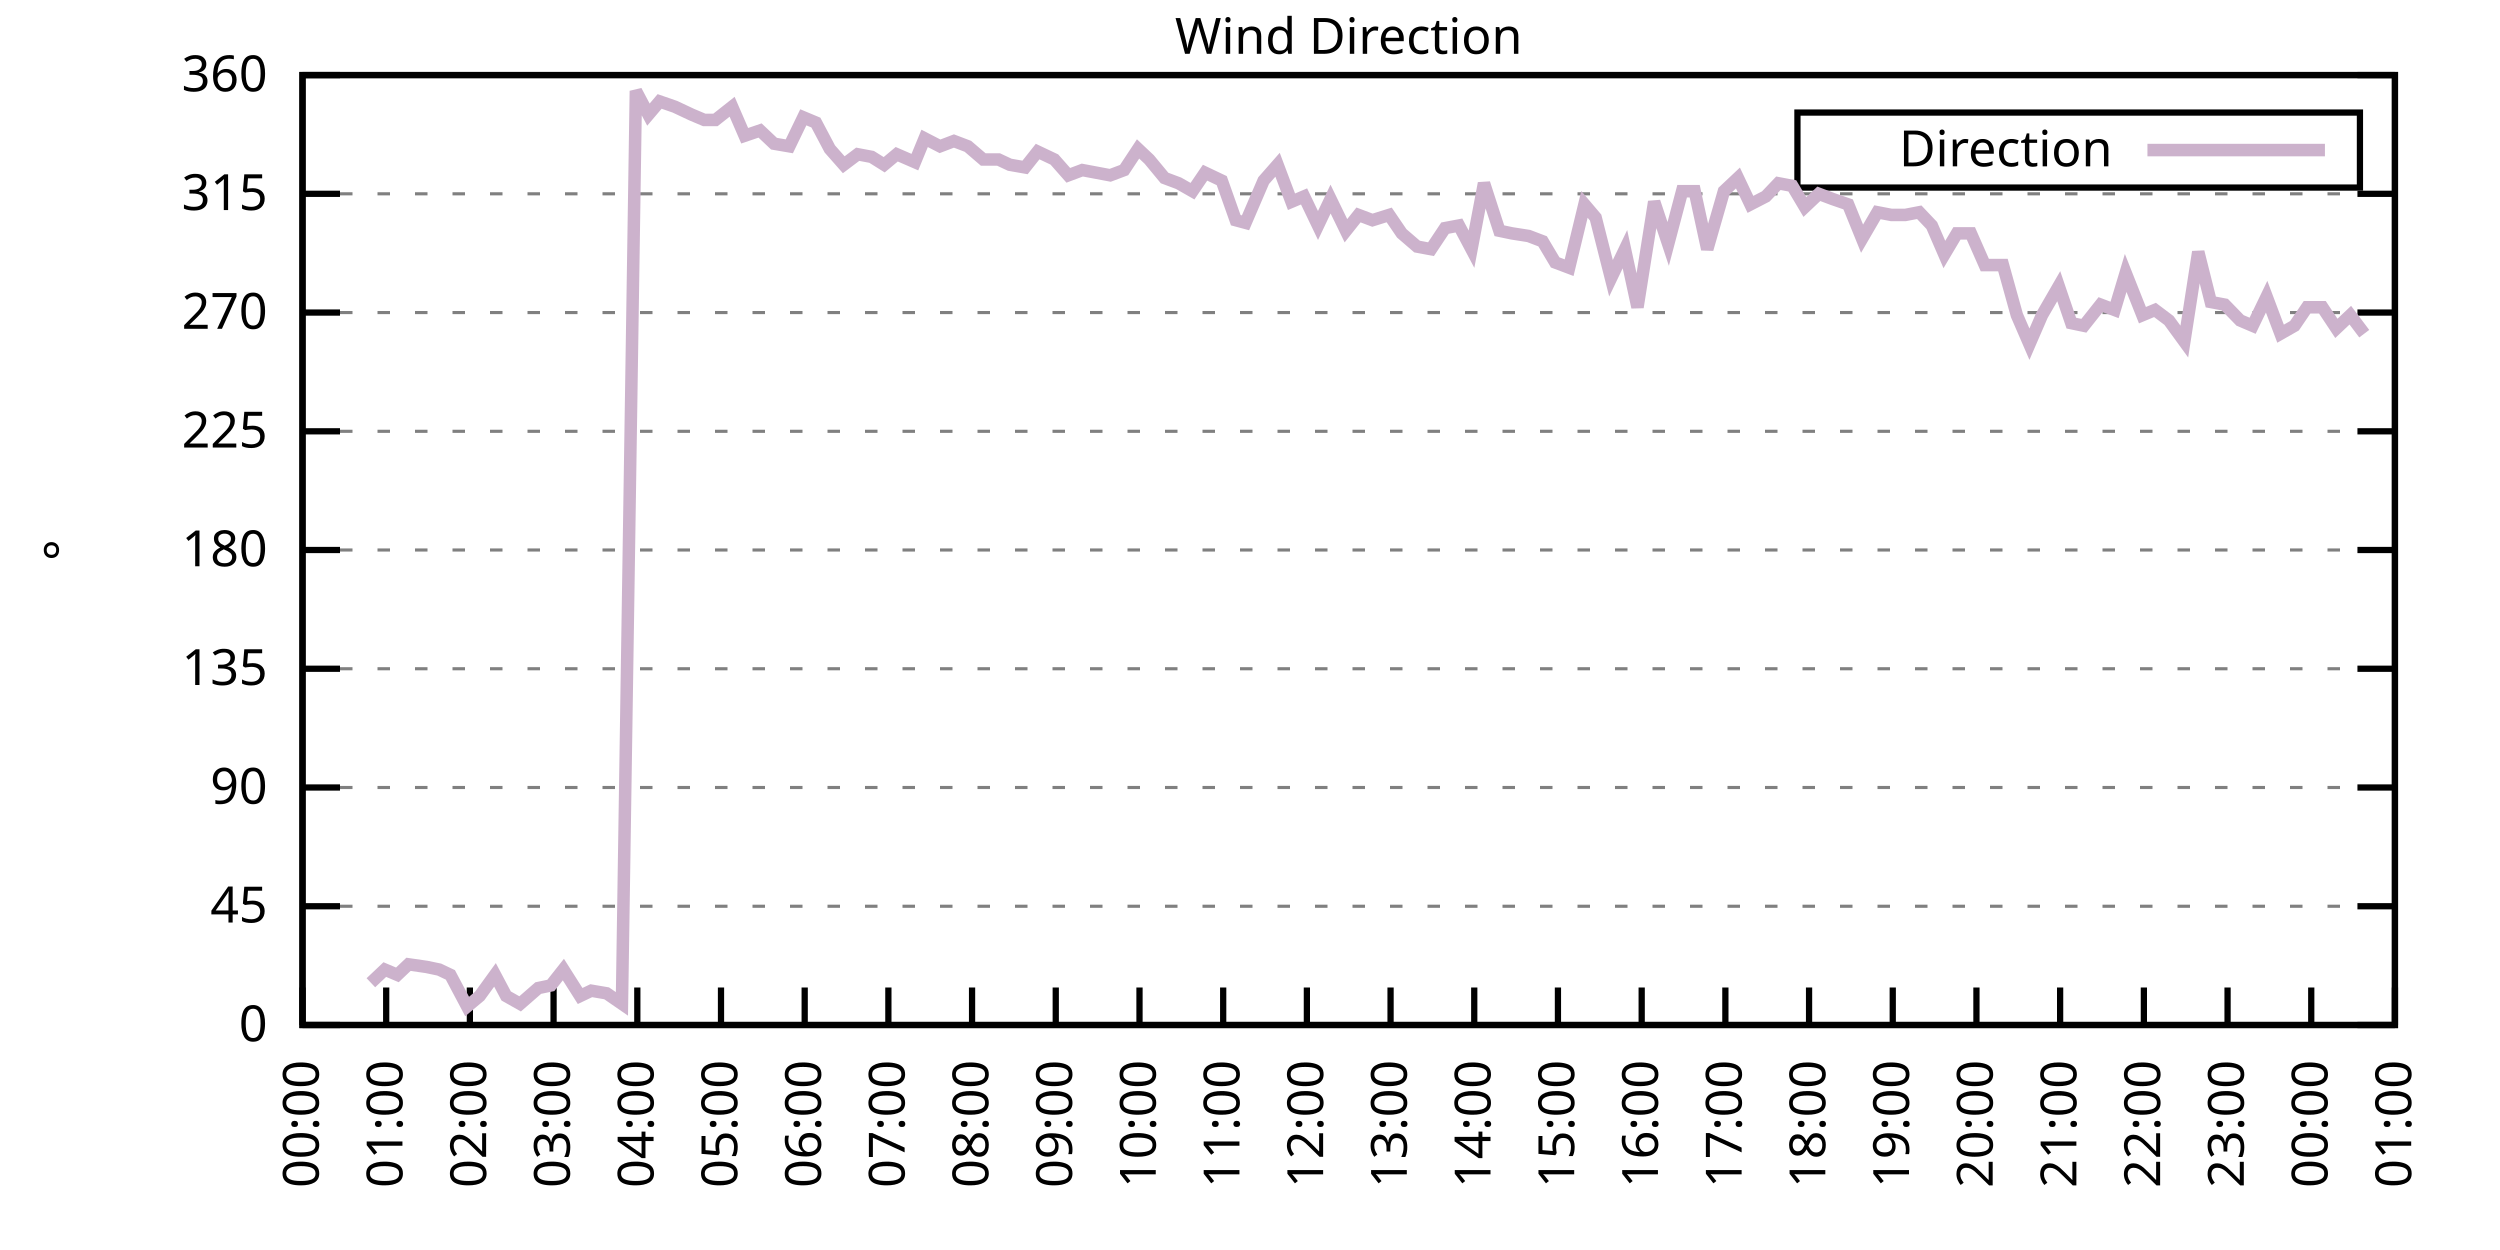
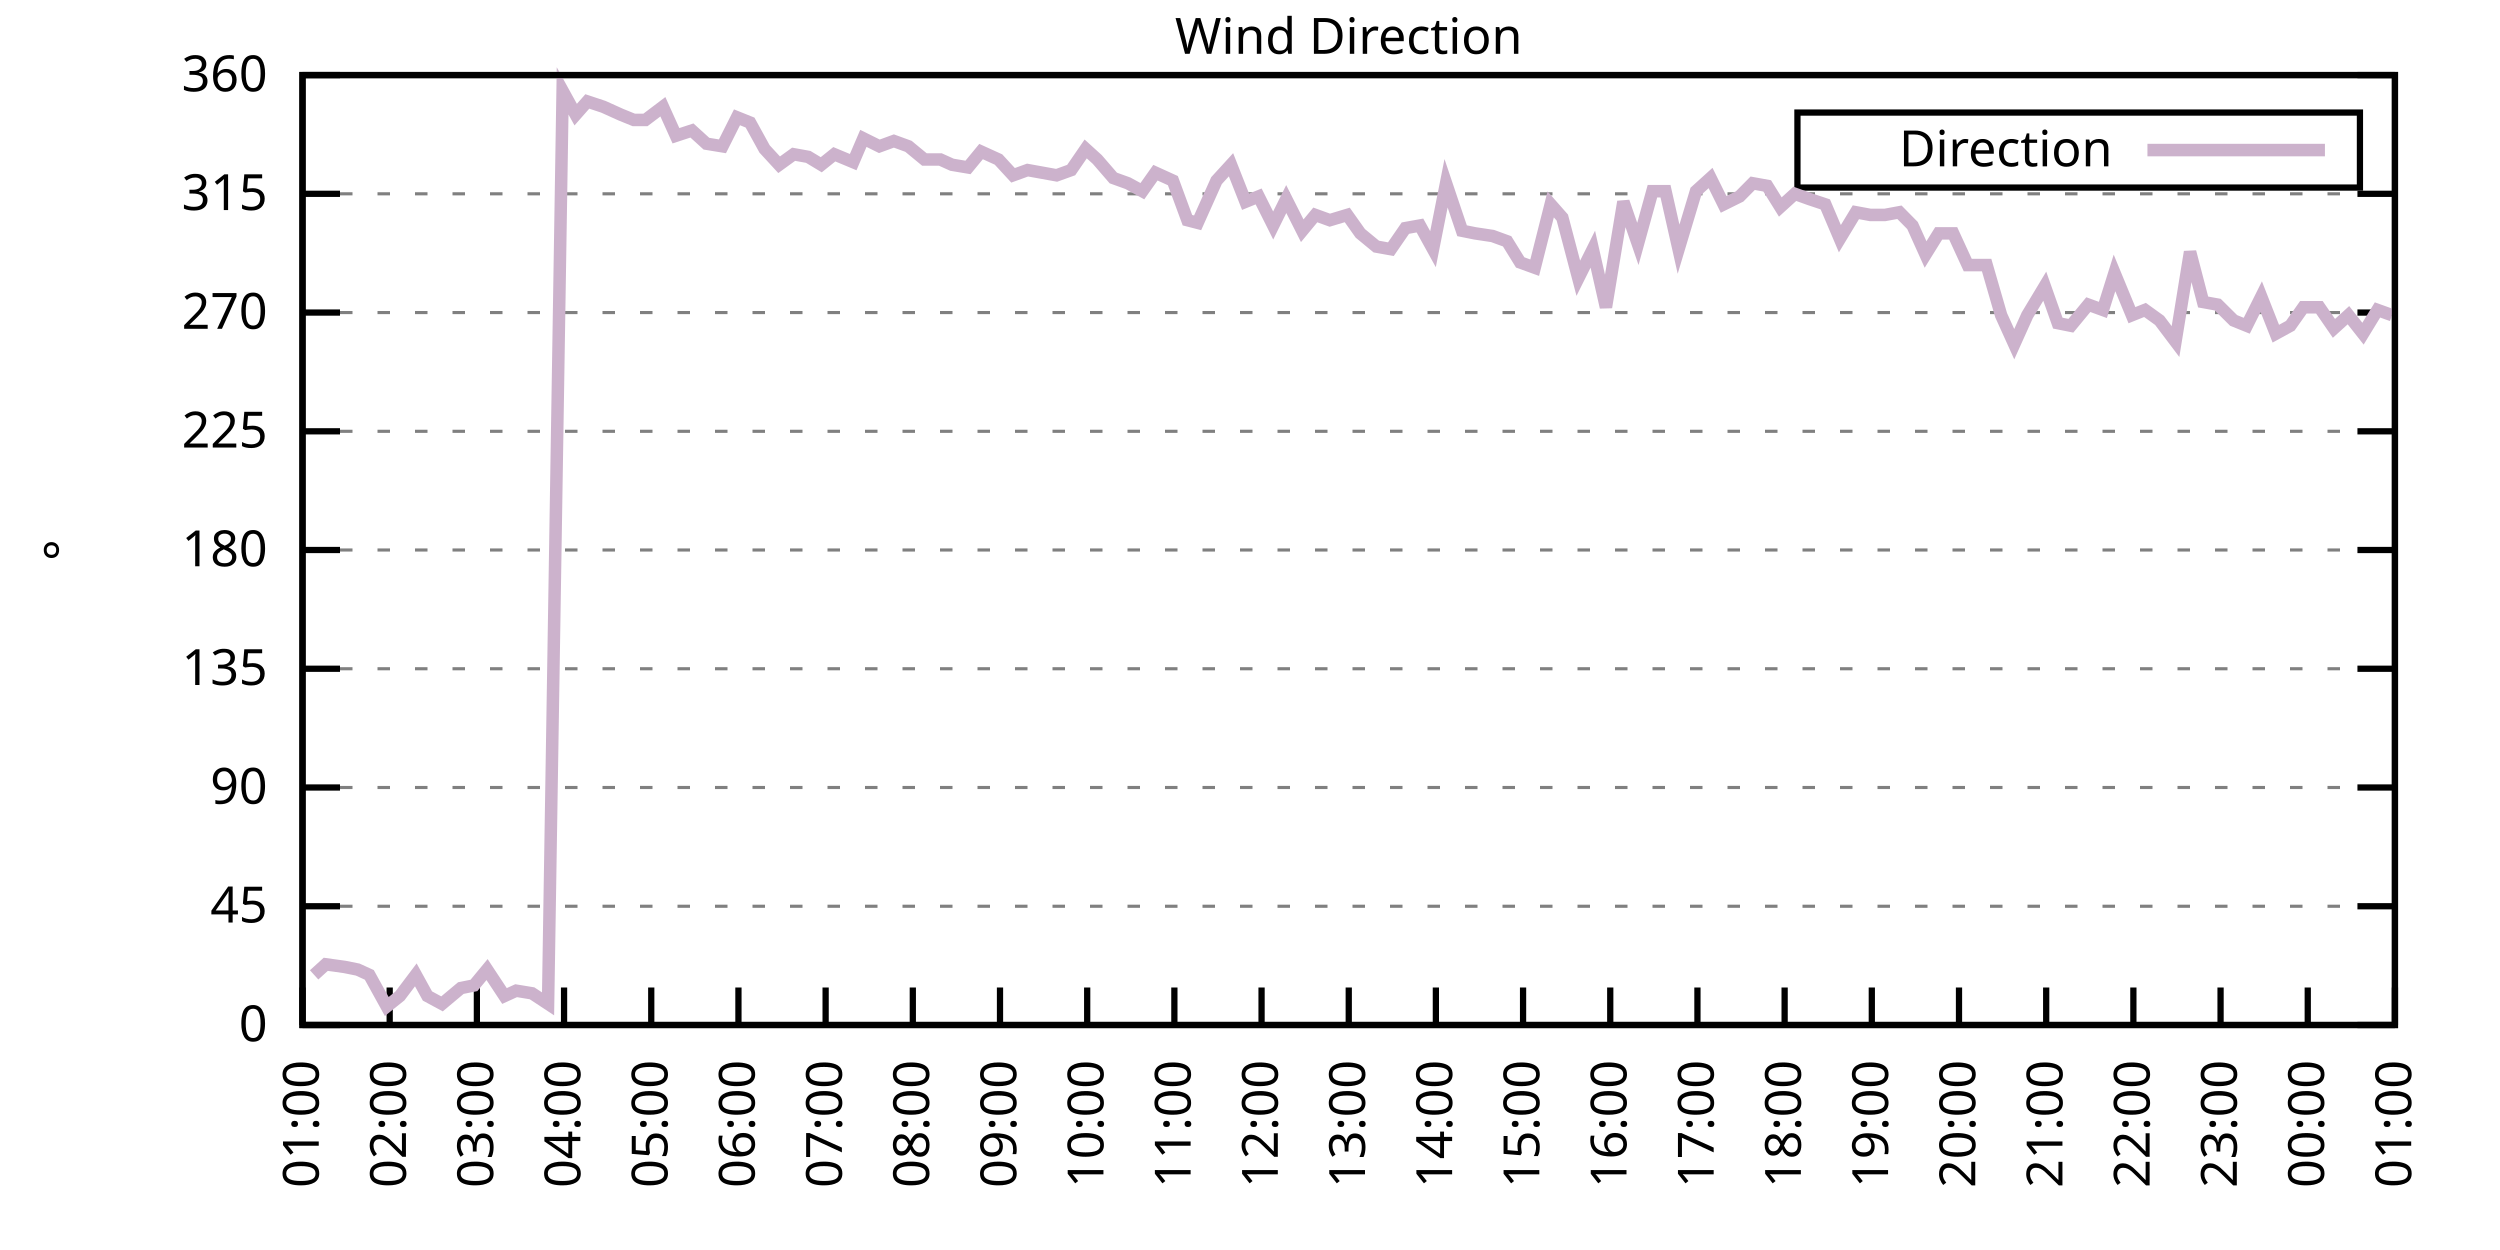
<svg xmlns="http://www.w3.org/2000/svg" xmlns:xlink="http://www.w3.org/1999/xlink" width="400" height="200" viewBox="0 0 400 200">
  <g id="gnuplot_canvas">
    <rect x="0" y="0" width="400" height="200" fill="none" />
    <defs>
      <circle id="gpDot" r="0.5" stroke-width="0.5" stroke="currentColor" />
      <path id="gpPt0" stroke-width="0.333" stroke="currentColor" d="M-1,0 h2 M0,-1 v2" />
      <path id="gpPt1" stroke-width="0.333" stroke="currentColor" d="M-1,-1 L1,1 M1,-1 L-1,1" />
      <path id="gpPt2" stroke-width="0.333" stroke="currentColor" d="M-1,0 L1,0 M0,-1 L0,1 M-1,-1 L1,1 M-1,1 L1,-1" />
      <rect id="gpPt3" stroke-width="0.333" stroke="currentColor" x="-1" y="-1" width="2" height="2" />
      <rect id="gpPt4" stroke-width="0.333" stroke="currentColor" fill="currentColor" x="-1" y="-1" width="2" height="2" />
      <circle id="gpPt5" stroke-width="0.333" stroke="currentColor" cx="0" cy="0" r="1" />
      <use xlink:href="#gpPt5" id="gpPt6" fill="currentColor" stroke="none" />
      <path id="gpPt7" stroke-width="0.333" stroke="currentColor" d="M0,-1.33 L-1.33,0.67 L1.33,0.67 z" />
      <use xlink:href="#gpPt7" id="gpPt8" fill="currentColor" stroke="none" />
      <use xlink:href="#gpPt7" id="gpPt9" stroke="currentColor" transform="rotate(180)" />
      <use xlink:href="#gpPt9" id="gpPt10" fill="currentColor" stroke="none" />
      <use xlink:href="#gpPt3" id="gpPt11" stroke="currentColor" transform="rotate(45)" />
      <use xlink:href="#gpPt11" id="gpPt12" fill="currentColor" stroke="none" />
      <path id="gpPt13" stroke-width="0.333" stroke="currentColor" d="M0,1.330 L1.265,0.411 L0.782,-1.067 L-0.782,-1.076 L-1.265,0.411 z" />
      <use xlink:href="#gpPt13" id="gpPt14" fill="currentColor" stroke="none" />
      <filter id="textbox" filterUnits="objectBoundingBox" x="0" y="0" height="1" width="1">
        <feFlood flood-color="white" flood-opacity="1" result="bgnd" />
        <feComposite in="SourceGraphic" in2="bgnd" operator="atop" />
      </filter>
      <filter id="greybox" filterUnits="objectBoundingBox" x="0" y="0" height="1" width="1">
        <feFlood flood-color="lightgrey" flood-opacity="1" result="grey" />
        <feComposite in="SourceGraphic" in2="grey" operator="atop" />
      </filter>
    </defs>
    <g fill="none" color="white" stroke="currentColor" stroke-width="1.00" stroke-linecap="butt" stroke-linejoin="miter">
</g>
    <g fill="none" color="black" stroke="currentColor" stroke-width="1.00" stroke-linecap="butt" stroke-linejoin="miter">
      <g stroke="none" shape-rendering="crispEdges">
        <polygon fill="rgb(255, 255, 255)" points="48.40,164.00 383.18,164.00 383.18,12.02 48.40,12.02 " />
      </g>
    </g>
    <g fill="none" color="black" stroke="currentColor" stroke-width="1.00" stroke-linecap="butt" stroke-linejoin="miter">
</g>
    <g fill="none" color="black" stroke="black" stroke-width="0.50" stroke-linecap="butt" stroke-linejoin="miter">
</g>
    <g fill="none" color="gray" stroke="currentColor" stroke-width="0.50" stroke-linecap="butt" stroke-linejoin="miter">
      <path stroke="gray" stroke-dasharray="2,4" class="gridline" d="M48.40,164.00 L383.19,164.00  " />
    </g>
    <g fill="none" color="gray" stroke="gray" stroke-width="1.00" stroke-linecap="butt" stroke-linejoin="miter">
</g>
    <g fill="none" color="black" stroke="currentColor" stroke-width="1.00" stroke-linecap="butt" stroke-linejoin="miter">
      <path stroke="black" d="M48.40,164.00 L54.40,164.00 M383.19,164.00 L377.19,164.00  " />
      <g transform="translate(42.80,166.60)" stroke="none" fill="black" font-family="Sans" font-size="8.00" text-anchor="end">
        <text>
          <tspan font-family="Sans"> 0</tspan>
        </text>
      </g>
    </g>
    <g fill="none" color="black" stroke="currentColor" stroke-width="1.00" stroke-linecap="butt" stroke-linejoin="miter">
</g>
    <g fill="none" color="black" stroke="black" stroke-width="0.50" stroke-linecap="butt" stroke-linejoin="miter">
</g>
    <g fill="none" color="gray" stroke="currentColor" stroke-width="0.50" stroke-linecap="butt" stroke-linejoin="miter">
      <path stroke="gray" stroke-dasharray="2,4" class="gridline" d="M48.40,145.00 L383.19,145.00  " />
    </g>
    <g fill="none" color="gray" stroke="gray" stroke-width="1.00" stroke-linecap="butt" stroke-linejoin="miter">
</g>
    <g fill="none" color="black" stroke="currentColor" stroke-width="1.00" stroke-linecap="butt" stroke-linejoin="miter">
      <path stroke="black" d="M48.40,145.00 L54.40,145.00 M383.19,145.00 L377.19,145.00  " />
      <g transform="translate(42.80,147.60)" stroke="none" fill="black" font-family="Sans" font-size="8.00" text-anchor="end">
        <text>
          <tspan font-family="Sans"> 45</tspan>
        </text>
      </g>
    </g>
    <g fill="none" color="black" stroke="currentColor" stroke-width="1.00" stroke-linecap="butt" stroke-linejoin="miter">
</g>
    <g fill="none" color="black" stroke="black" stroke-width="0.50" stroke-linecap="butt" stroke-linejoin="miter">
</g>
    <g fill="none" color="gray" stroke="currentColor" stroke-width="0.50" stroke-linecap="butt" stroke-linejoin="miter">
      <path stroke="gray" stroke-dasharray="2,4" class="gridline" d="M48.40,126.00 L383.19,126.00  " />
    </g>
    <g fill="none" color="gray" stroke="gray" stroke-width="1.00" stroke-linecap="butt" stroke-linejoin="miter">
</g>
    <g fill="none" color="black" stroke="currentColor" stroke-width="1.00" stroke-linecap="butt" stroke-linejoin="miter">
      <path stroke="black" d="M48.40,126.00 L54.40,126.00 M383.19,126.00 L377.19,126.00  " />
      <g transform="translate(42.80,128.60)" stroke="none" fill="black" font-family="Sans" font-size="8.00" text-anchor="end">
        <text>
          <tspan font-family="Sans"> 90</tspan>
        </text>
      </g>
    </g>
    <g fill="none" color="black" stroke="currentColor" stroke-width="1.00" stroke-linecap="butt" stroke-linejoin="miter">
</g>
    <g fill="none" color="black" stroke="black" stroke-width="0.50" stroke-linecap="butt" stroke-linejoin="miter">
</g>
    <g fill="none" color="gray" stroke="currentColor" stroke-width="0.50" stroke-linecap="butt" stroke-linejoin="miter">
      <path stroke="gray" stroke-dasharray="2,4" class="gridline" d="M48.40,107.00 L383.19,107.00  " />
    </g>
    <g fill="none" color="gray" stroke="gray" stroke-width="1.00" stroke-linecap="butt" stroke-linejoin="miter">
</g>
    <g fill="none" color="black" stroke="currentColor" stroke-width="1.00" stroke-linecap="butt" stroke-linejoin="miter">
      <path stroke="black" d="M48.40,107.00 L54.40,107.00 M383.19,107.00 L377.19,107.00  " />
      <g transform="translate(42.80,109.60)" stroke="none" fill="black" font-family="Sans" font-size="8.00" text-anchor="end">
        <text>
          <tspan font-family="Sans"> 135</tspan>
        </text>
      </g>
    </g>
    <g fill="none" color="black" stroke="currentColor" stroke-width="1.00" stroke-linecap="butt" stroke-linejoin="miter">
</g>
    <g fill="none" color="black" stroke="black" stroke-width="0.50" stroke-linecap="butt" stroke-linejoin="miter">
</g>
    <g fill="none" color="gray" stroke="currentColor" stroke-width="0.50" stroke-linecap="butt" stroke-linejoin="miter">
      <path stroke="gray" stroke-dasharray="2,4" class="gridline" d="M48.40,88.00 L383.19,88.00  " />
    </g>
    <g fill="none" color="gray" stroke="gray" stroke-width="1.00" stroke-linecap="butt" stroke-linejoin="miter">
</g>
    <g fill="none" color="black" stroke="currentColor" stroke-width="1.00" stroke-linecap="butt" stroke-linejoin="miter">
      <path stroke="black" d="M48.40,88.00 L54.40,88.00 M383.19,88.00 L377.19,88.00  " />
      <g transform="translate(42.80,90.60)" stroke="none" fill="black" font-family="Sans" font-size="8.00" text-anchor="end">
        <text>
          <tspan font-family="Sans"> 180</tspan>
        </text>
      </g>
    </g>
    <g fill="none" color="black" stroke="currentColor" stroke-width="1.00" stroke-linecap="butt" stroke-linejoin="miter">
</g>
    <g fill="none" color="black" stroke="black" stroke-width="0.50" stroke-linecap="butt" stroke-linejoin="miter">
</g>
    <g fill="none" color="gray" stroke="currentColor" stroke-width="0.50" stroke-linecap="butt" stroke-linejoin="miter">
      <path stroke="gray" stroke-dasharray="2,4" class="gridline" d="M48.40,69.01 L383.19,69.01  " />
    </g>
    <g fill="none" color="gray" stroke="gray" stroke-width="1.00" stroke-linecap="butt" stroke-linejoin="miter">
</g>
    <g fill="none" color="black" stroke="currentColor" stroke-width="1.00" stroke-linecap="butt" stroke-linejoin="miter">
      <path stroke="black" d="M48.40,69.01 L54.40,69.01 M383.19,69.01 L377.19,69.01  " />
      <g transform="translate(42.80,71.61)" stroke="none" fill="black" font-family="Sans" font-size="8.00" text-anchor="end">
        <text>
          <tspan font-family="Sans"> 225</tspan>
        </text>
      </g>
    </g>
    <g fill="none" color="black" stroke="currentColor" stroke-width="1.00" stroke-linecap="butt" stroke-linejoin="miter">
</g>
    <g fill="none" color="black" stroke="black" stroke-width="0.50" stroke-linecap="butt" stroke-linejoin="miter">
</g>
    <g fill="none" color="gray" stroke="currentColor" stroke-width="0.50" stroke-linecap="butt" stroke-linejoin="miter">
      <path stroke="gray" stroke-dasharray="2,4" class="gridline" d="M48.40,50.01 L383.19,50.01  " />
    </g>
    <g fill="none" color="gray" stroke="gray" stroke-width="1.00" stroke-linecap="butt" stroke-linejoin="miter">
</g>
    <g fill="none" color="black" stroke="currentColor" stroke-width="1.00" stroke-linecap="butt" stroke-linejoin="miter">
      <path stroke="black" d="M48.40,50.01 L54.40,50.01 M383.19,50.01 L377.19,50.01  " />
      <g transform="translate(42.80,52.61)" stroke="none" fill="black" font-family="Sans" font-size="8.00" text-anchor="end">
        <text>
          <tspan font-family="Sans"> 270</tspan>
        </text>
      </g>
    </g>
    <g fill="none" color="black" stroke="currentColor" stroke-width="1.00" stroke-linecap="butt" stroke-linejoin="miter">
</g>
    <g fill="none" color="black" stroke="black" stroke-width="0.50" stroke-linecap="butt" stroke-linejoin="miter">
</g>
    <g fill="none" color="gray" stroke="currentColor" stroke-width="0.50" stroke-linecap="butt" stroke-linejoin="miter">
      <path stroke="gray" stroke-dasharray="2,4" class="gridline" d="M48.40,31.01 L383.19,31.01  " />
    </g>
    <g fill="none" color="gray" stroke="gray" stroke-width="1.00" stroke-linecap="butt" stroke-linejoin="miter">
</g>
    <g fill="none" color="black" stroke="currentColor" stroke-width="1.00" stroke-linecap="butt" stroke-linejoin="miter">
      <path stroke="black" d="M48.40,31.01 L54.40,31.01 M383.19,31.01 L377.19,31.01  " />
      <g transform="translate(42.80,33.61)" stroke="none" fill="black" font-family="Sans" font-size="8.00" text-anchor="end">
        <text>
          <tspan font-family="Sans"> 315</tspan>
        </text>
      </g>
    </g>
    <g fill="none" color="black" stroke="currentColor" stroke-width="1.00" stroke-linecap="butt" stroke-linejoin="miter">
</g>
    <g fill="none" color="black" stroke="black" stroke-width="0.50" stroke-linecap="butt" stroke-linejoin="miter">
</g>
    <g fill="none" color="gray" stroke="currentColor" stroke-width="0.50" stroke-linecap="butt" stroke-linejoin="miter">
      <path stroke="gray" stroke-dasharray="2,4" class="gridline" d="M48.40,12.01 L383.19,12.01  " />
    </g>
    <g fill="none" color="gray" stroke="gray" stroke-width="1.00" stroke-linecap="butt" stroke-linejoin="miter">
</g>
    <g fill="none" color="black" stroke="currentColor" stroke-width="1.00" stroke-linecap="butt" stroke-linejoin="miter">
      <path stroke="black" d="M48.40,12.01 L54.40,12.01 M383.19,12.01 L377.19,12.01  " />
      <g transform="translate(42.80,14.61)" stroke="none" fill="black" font-family="Sans" font-size="8.00" text-anchor="end">
        <text>
          <tspan font-family="Sans"> 360</tspan>
        </text>
      </g>
    </g>
    <g fill="none" color="black" stroke="currentColor" stroke-width="1.00" stroke-linecap="butt" stroke-linejoin="miter">
      <path stroke="black" d="M48.40,164.00 L48.40,158.00  " />
      <g transform="translate(51.00,169.60) rotate(270.00)" stroke="none" fill="black" font-family="Sans" font-size="8.00" text-anchor="end">
        <text>
-           <tspan font-family="Sans">00:00</tspan>
-         </text>
-       </g>
-     </g>
-     <g fill="none" color="black" stroke="currentColor" stroke-width="1.00" stroke-linecap="butt" stroke-linejoin="miter">
-       <path stroke="black" d="M61.79,164.00 L61.79,158.00  " />
-       <g transform="translate(64.39,169.60) rotate(270.00)" stroke="none" fill="black" font-family="Sans" font-size="8.00" text-anchor="end">
-         <text>
          <tspan font-family="Sans">01:00</tspan>
        </text>
      </g>
    </g>
    <g fill="none" color="black" stroke="currentColor" stroke-width="1.00" stroke-linecap="butt" stroke-linejoin="miter">
-       <path stroke="black" d="M75.18,164.00 L75.18,158.00  " />
-       <g transform="translate(77.78,169.60) rotate(270.00)" stroke="none" fill="black" font-family="Sans" font-size="8.00" text-anchor="end">
+       <path stroke="black" d="M62.35,164.00 L62.35,158.00  " />
+       <g transform="translate(64.95,169.60) rotate(270.00)" stroke="none" fill="black" font-family="Sans" font-size="8.00" text-anchor="end">
        <text>
          <tspan font-family="Sans">02:00</tspan>
        </text>
      </g>
    </g>
    <g fill="none" color="black" stroke="currentColor" stroke-width="1.00" stroke-linecap="butt" stroke-linejoin="miter">
-       <path stroke="black" d="M88.57,164.00 L88.57,158.00  " />
-       <g transform="translate(91.17,169.60) rotate(270.00)" stroke="none" fill="black" font-family="Sans" font-size="8.00" text-anchor="end">
+       <path stroke="black" d="M76.30,164.00 L76.30,158.00  " />
+       <g transform="translate(78.90,169.60) rotate(270.00)" stroke="none" fill="black" font-family="Sans" font-size="8.00" text-anchor="end">
        <text>
          <tspan font-family="Sans">03:00</tspan>
        </text>
      </g>
    </g>
    <g fill="none" color="black" stroke="currentColor" stroke-width="1.00" stroke-linecap="butt" stroke-linejoin="miter">
-       <path stroke="black" d="M101.97,164.00 L101.97,158.00  " />
-       <g transform="translate(104.57,169.60) rotate(270.00)" stroke="none" fill="black" font-family="Sans" font-size="8.00" text-anchor="end">
+       <path stroke="black" d="M90.25,164.00 L90.25,158.00  " />
+       <g transform="translate(92.85,169.60) rotate(270.00)" stroke="none" fill="black" font-family="Sans" font-size="8.00" text-anchor="end">
        <text>
          <tspan font-family="Sans">04:00</tspan>
        </text>
      </g>
    </g>
    <g fill="none" color="black" stroke="currentColor" stroke-width="1.00" stroke-linecap="butt" stroke-linejoin="miter">
-       <path stroke="black" d="M115.36,164.00 L115.36,158.00  " />
-       <g transform="translate(117.96,169.60) rotate(270.00)" stroke="none" fill="black" font-family="Sans" font-size="8.00" text-anchor="end">
+       <path stroke="black" d="M104.20,164.00 L104.20,158.00  " />
+       <g transform="translate(106.80,169.60) rotate(270.00)" stroke="none" fill="black" font-family="Sans" font-size="8.00" text-anchor="end">
        <text>
          <tspan font-family="Sans">05:00</tspan>
        </text>
      </g>
    </g>
    <g fill="none" color="black" stroke="currentColor" stroke-width="1.00" stroke-linecap="butt" stroke-linejoin="miter">
-       <path stroke="black" d="M128.75,164.00 L128.75,158.00  " />
-       <g transform="translate(131.35,169.60) rotate(270.00)" stroke="none" fill="black" font-family="Sans" font-size="8.00" text-anchor="end">
+       <path stroke="black" d="M118.15,164.00 L118.15,158.00  " />
+       <g transform="translate(120.75,169.60) rotate(270.00)" stroke="none" fill="black" font-family="Sans" font-size="8.00" text-anchor="end">
        <text>
          <tspan font-family="Sans">06:00</tspan>
        </text>
      </g>
    </g>
    <g fill="none" color="black" stroke="currentColor" stroke-width="1.00" stroke-linecap="butt" stroke-linejoin="miter">
-       <path stroke="black" d="M142.14,164.00 L142.14,158.00  " />
-       <g transform="translate(144.74,169.60) rotate(270.00)" stroke="none" fill="black" font-family="Sans" font-size="8.00" text-anchor="end">
+       <path stroke="black" d="M132.10,164.00 L132.10,158.00  " />
+       <g transform="translate(134.70,169.60) rotate(270.00)" stroke="none" fill="black" font-family="Sans" font-size="8.00" text-anchor="end">
        <text>
          <tspan font-family="Sans">07:00</tspan>
        </text>
      </g>
    </g>
    <g fill="none" color="black" stroke="currentColor" stroke-width="1.00" stroke-linecap="butt" stroke-linejoin="miter">
-       <path stroke="black" d="M155.53,164.00 L155.53,158.00  " />
-       <g transform="translate(158.13,169.60) rotate(270.00)" stroke="none" fill="black" font-family="Sans" font-size="8.00" text-anchor="end">
+       <path stroke="black" d="M146.05,164.00 L146.05,158.00  " />
+       <g transform="translate(148.65,169.60) rotate(270.00)" stroke="none" fill="black" font-family="Sans" font-size="8.00" text-anchor="end">
        <text>
          <tspan font-family="Sans">08:00</tspan>
        </text>
      </g>
    </g>
    <g fill="none" color="black" stroke="currentColor" stroke-width="1.00" stroke-linecap="butt" stroke-linejoin="miter">
-       <path stroke="black" d="M168.92,164.00 L168.92,158.00  " />
-       <g transform="translate(171.52,169.60) rotate(270.00)" stroke="none" fill="black" font-family="Sans" font-size="8.00" text-anchor="end">
+       <path stroke="black" d="M160.00,164.00 L160.00,158.00  " />
+       <g transform="translate(162.60,169.60) rotate(270.00)" stroke="none" fill="black" font-family="Sans" font-size="8.00" text-anchor="end">
        <text>
          <tspan font-family="Sans">09:00</tspan>
        </text>
      </g>
    </g>
    <g fill="none" color="black" stroke="currentColor" stroke-width="1.00" stroke-linecap="butt" stroke-linejoin="miter">
-       <path stroke="black" d="M182.32,164.00 L182.32,158.00  " />
-       <g transform="translate(184.92,169.60) rotate(270.00)" stroke="none" fill="black" font-family="Sans" font-size="8.00" text-anchor="end">
+       <path stroke="black" d="M173.95,164.00 L173.95,158.00  " />
+       <g transform="translate(176.55,169.60) rotate(270.00)" stroke="none" fill="black" font-family="Sans" font-size="8.00" text-anchor="end">
        <text>
          <tspan font-family="Sans">10:00</tspan>
        </text>
      </g>
    </g>
    <g fill="none" color="black" stroke="currentColor" stroke-width="1.00" stroke-linecap="butt" stroke-linejoin="miter">
-       <path stroke="black" d="M195.71,164.00 L195.71,158.00  " />
-       <g transform="translate(198.31,169.60) rotate(270.00)" stroke="none" fill="black" font-family="Sans" font-size="8.00" text-anchor="end">
+       <path stroke="black" d="M187.90,164.00 L187.90,158.00  " />
+       <g transform="translate(190.50,169.60) rotate(270.00)" stroke="none" fill="black" font-family="Sans" font-size="8.00" text-anchor="end">
        <text>
          <tspan font-family="Sans">11:00</tspan>
        </text>
      </g>
    </g>
    <g fill="none" color="black" stroke="currentColor" stroke-width="1.00" stroke-linecap="butt" stroke-linejoin="miter">
-       <path stroke="black" d="M209.10,164.00 L209.10,158.00  " />
-       <g transform="translate(211.70,169.60) rotate(270.00)" stroke="none" fill="black" font-family="Sans" font-size="8.00" text-anchor="end">
+       <path stroke="black" d="M201.85,164.00 L201.85,158.00  " />
+       <g transform="translate(204.45,169.60) rotate(270.00)" stroke="none" fill="black" font-family="Sans" font-size="8.00" text-anchor="end">
        <text>
          <tspan font-family="Sans">12:00</tspan>
        </text>
      </g>
    </g>
    <g fill="none" color="black" stroke="currentColor" stroke-width="1.00" stroke-linecap="butt" stroke-linejoin="miter">
-       <path stroke="black" d="M222.49,164.00 L222.49,158.00  " />
-       <g transform="translate(225.09,169.60) rotate(270.00)" stroke="none" fill="black" font-family="Sans" font-size="8.00" text-anchor="end">
+       <path stroke="black" d="M215.80,164.00 L215.80,158.00  " />
+       <g transform="translate(218.40,169.60) rotate(270.00)" stroke="none" fill="black" font-family="Sans" font-size="8.00" text-anchor="end">
        <text>
          <tspan font-family="Sans">13:00</tspan>
        </text>
      </g>
    </g>
    <g fill="none" color="black" stroke="currentColor" stroke-width="1.00" stroke-linecap="butt" stroke-linejoin="miter">
-       <path stroke="black" d="M235.88,164.00 L235.88,158.00  " />
-       <g transform="translate(238.48,169.60) rotate(270.00)" stroke="none" fill="black" font-family="Sans" font-size="8.00" text-anchor="end">
+       <path stroke="black" d="M229.74,164.00 L229.74,158.00  " />
+       <g transform="translate(232.34,169.60) rotate(270.00)" stroke="none" fill="black" font-family="Sans" font-size="8.00" text-anchor="end">
        <text>
          <tspan font-family="Sans">14:00</tspan>
        </text>
      </g>
    </g>
    <g fill="none" color="black" stroke="currentColor" stroke-width="1.00" stroke-linecap="butt" stroke-linejoin="miter">
-       <path stroke="black" d="M249.27,164.00 L249.27,158.00  " />
-       <g transform="translate(251.87,169.60) rotate(270.00)" stroke="none" fill="black" font-family="Sans" font-size="8.00" text-anchor="end">
+       <path stroke="black" d="M243.69,164.00 L243.69,158.00  " />
+       <g transform="translate(246.29,169.60) rotate(270.00)" stroke="none" fill="black" font-family="Sans" font-size="8.00" text-anchor="end">
        <text>
          <tspan font-family="Sans">15:00</tspan>
        </text>
      </g>
    </g>
    <g fill="none" color="black" stroke="currentColor" stroke-width="1.00" stroke-linecap="butt" stroke-linejoin="miter">
-       <path stroke="black" d="M262.67,164.00 L262.67,158.00  " />
-       <g transform="translate(265.27,169.60) rotate(270.00)" stroke="none" fill="black" font-family="Sans" font-size="8.00" text-anchor="end">
+       <path stroke="black" d="M257.64,164.00 L257.64,158.00  " />
+       <g transform="translate(260.24,169.60) rotate(270.00)" stroke="none" fill="black" font-family="Sans" font-size="8.00" text-anchor="end">
        <text>
          <tspan font-family="Sans">16:00</tspan>
        </text>
      </g>
    </g>
    <g fill="none" color="black" stroke="currentColor" stroke-width="1.00" stroke-linecap="butt" stroke-linejoin="miter">
-       <path stroke="black" d="M276.06,164.00 L276.06,158.00  " />
-       <g transform="translate(278.66,169.60) rotate(270.00)" stroke="none" fill="black" font-family="Sans" font-size="8.00" text-anchor="end">
+       <path stroke="black" d="M271.59,164.00 L271.59,158.00  " />
+       <g transform="translate(274.19,169.60) rotate(270.00)" stroke="none" fill="black" font-family="Sans" font-size="8.00" text-anchor="end">
        <text>
          <tspan font-family="Sans">17:00</tspan>
        </text>
      </g>
    </g>
    <g fill="none" color="black" stroke="currentColor" stroke-width="1.00" stroke-linecap="butt" stroke-linejoin="miter">
-       <path stroke="black" d="M289.45,164.00 L289.45,158.00  " />
-       <g transform="translate(292.05,169.60) rotate(270.00)" stroke="none" fill="black" font-family="Sans" font-size="8.00" text-anchor="end">
+       <path stroke="black" d="M285.54,164.00 L285.54,158.00  " />
+       <g transform="translate(288.14,169.60) rotate(270.00)" stroke="none" fill="black" font-family="Sans" font-size="8.00" text-anchor="end">
        <text>
          <tspan font-family="Sans">18:00</tspan>
        </text>
      </g>
    </g>
    <g fill="none" color="black" stroke="currentColor" stroke-width="1.00" stroke-linecap="butt" stroke-linejoin="miter">
-       <path stroke="black" d="M302.84,164.00 L302.84,158.00  " />
-       <g transform="translate(305.44,169.60) rotate(270.00)" stroke="none" fill="black" font-family="Sans" font-size="8.00" text-anchor="end">
+       <path stroke="black" d="M299.49,164.00 L299.49,158.00  " />
+       <g transform="translate(302.09,169.60) rotate(270.00)" stroke="none" fill="black" font-family="Sans" font-size="8.00" text-anchor="end">
        <text>
          <tspan font-family="Sans">19:00</tspan>
        </text>
      </g>
    </g>
    <g fill="none" color="black" stroke="currentColor" stroke-width="1.00" stroke-linecap="butt" stroke-linejoin="miter">
-       <path stroke="black" d="M316.23,164.00 L316.23,158.00  " />
-       <g transform="translate(318.83,169.60) rotate(270.00)" stroke="none" fill="black" font-family="Sans" font-size="8.00" text-anchor="end">
+       <path stroke="black" d="M313.44,164.00 L313.44,158.00  " />
+       <g transform="translate(316.04,169.60) rotate(270.00)" stroke="none" fill="black" font-family="Sans" font-size="8.00" text-anchor="end">
        <text>
          <tspan font-family="Sans">20:00</tspan>
        </text>
      </g>
    </g>
    <g fill="none" color="black" stroke="currentColor" stroke-width="1.00" stroke-linecap="butt" stroke-linejoin="miter">
-       <path stroke="black" d="M329.62,164.00 L329.62,158.00  " />
-       <g transform="translate(332.22,169.60) rotate(270.00)" stroke="none" fill="black" font-family="Sans" font-size="8.00" text-anchor="end">
+       <path stroke="black" d="M327.39,164.00 L327.39,158.00  " />
+       <g transform="translate(329.99,169.60) rotate(270.00)" stroke="none" fill="black" font-family="Sans" font-size="8.00" text-anchor="end">
        <text>
          <tspan font-family="Sans">21:00</tspan>
        </text>
      </g>
    </g>
    <g fill="none" color="black" stroke="currentColor" stroke-width="1.00" stroke-linecap="butt" stroke-linejoin="miter">
-       <path stroke="black" d="M343.02,164.00 L343.02,158.00  " />
-       <g transform="translate(345.62,169.60) rotate(270.00)" stroke="none" fill="black" font-family="Sans" font-size="8.00" text-anchor="end">
+       <path stroke="black" d="M341.34,164.00 L341.34,158.00  " />
+       <g transform="translate(343.94,169.60) rotate(270.00)" stroke="none" fill="black" font-family="Sans" font-size="8.00" text-anchor="end">
        <text>
          <tspan font-family="Sans">22:00</tspan>
        </text>
      </g>
    </g>
    <g fill="none" color="black" stroke="currentColor" stroke-width="1.00" stroke-linecap="butt" stroke-linejoin="miter">
-       <path stroke="black" d="M356.41,164.00 L356.41,158.00  " />
-       <g transform="translate(359.01,169.60) rotate(270.00)" stroke="none" fill="black" font-family="Sans" font-size="8.00" text-anchor="end">
+       <path stroke="black" d="M355.29,164.00 L355.29,158.00  " />
+       <g transform="translate(357.89,169.60) rotate(270.00)" stroke="none" fill="black" font-family="Sans" font-size="8.00" text-anchor="end">
        <text>
          <tspan font-family="Sans">23:00</tspan>
        </text>
      </g>
    </g>
    <g fill="none" color="black" stroke="currentColor" stroke-width="1.00" stroke-linecap="butt" stroke-linejoin="miter">
-       <path stroke="black" d="M369.80,164.00 L369.80,158.00  " />
-       <g transform="translate(372.40,169.60) rotate(270.00)" stroke="none" fill="black" font-family="Sans" font-size="8.00" text-anchor="end">
+       <path stroke="black" d="M369.24,164.00 L369.24,158.00  " />
+       <g transform="translate(371.84,169.60) rotate(270.00)" stroke="none" fill="black" font-family="Sans" font-size="8.00" text-anchor="end">
        <text>
          <tspan font-family="Sans">00:00</tspan>
        </text>
      </g>
    </g>
    <g fill="none" color="black" stroke="currentColor" stroke-width="1.00" stroke-linecap="butt" stroke-linejoin="miter">
      <path stroke="black" d="M383.19,164.00 L383.19,158.00  " />
      <g transform="translate(385.79,169.60) rotate(270.00)" stroke="none" fill="black" font-family="Sans" font-size="8.00" text-anchor="end">
        <text>
          <tspan font-family="Sans">01:00</tspan>
        </text>
      </g>
    </g>
    <g fill="none" color="black" stroke="currentColor" stroke-width="1.00" stroke-linecap="butt" stroke-linejoin="miter">
</g>
    <g fill="none" color="black" stroke="currentColor" stroke-width="1.00" stroke-linecap="butt" stroke-linejoin="miter">
      <path stroke="black" d="M48.40,12.01 L48.40,164.00 L383.19,164.00 L383.19,12.01 L48.40,12.01 Z  " />
    </g>
    <g fill="none" color="black" stroke="currentColor" stroke-width="1.00" stroke-linecap="butt" stroke-linejoin="miter">
</g>
    <g fill="none" color="black" stroke="currentColor" stroke-width="1.00" stroke-linecap="butt" stroke-linejoin="miter">
      <path stroke="black" d="M287.59,30.01 L287.59,18.01 L377.59,18.01 L377.59,30.01 L287.59,30.01 Z  " />
    </g>
    <g id="Wind_direction_plot_1">
      <g fill="none" color="white" stroke="black" stroke-width="2.00" stroke-linecap="butt" stroke-linejoin="miter">
</g>
      <g fill="none" color="black" stroke="currentColor" stroke-width="2.00" stroke-linecap="butt" stroke-linejoin="miter">
        <g transform="translate(337.99,26.61)" stroke="none" fill="black" font-family="Sans" font-size="8.00" text-anchor="end">
          <text>
            <tspan font-family="Sans">Direction</tspan>
          </text>
        </g>
      </g>
      <g fill="none" color="black" stroke="currentColor" stroke-width="2.00" stroke-linecap="butt" stroke-linejoin="miter">
-         <path stroke="rgb(204, 178, 204)" d="M343.59,24.01 L371.99,24.01 M59.34,157.24 L61.57,155.13 L63.58,155.98 L65.36,154.29 L68.26,154.71 L70.27,155.13   L72.06,155.98 L74.74,161.04 L76.75,159.36 L79.20,155.98 L80.99,159.36 L83.22,160.62 L86.12,158.09 L88.13,157.67   L90.14,155.13 L92.82,159.36 L94.60,158.51 L97.06,158.93 L99.51,160.62 L101.74,14.54 L103.75,18.34 L105.54,16.23   L107.99,17.08 L110.67,18.34 L112.68,19.19 L114.47,19.19 L117.14,17.08 L119.15,21.72 L121.61,20.88 L123.84,22.99   L126.29,23.41 L128.53,18.77 L130.54,19.61 L132.77,23.83 L135.00,26.36 L137.23,24.68 L139.46,25.10 L141.47,26.36   L143.48,24.68 L146.38,25.94 L147.94,22.14 L150.40,23.41 L152.63,22.56 L154.86,23.41 L157.32,25.52 L159.77,25.52   L161.56,26.36 L164.01,26.79 L166.02,24.25 L168.70,25.52 L170.93,28.05 L173.17,27.21 L175.40,27.63 L177.63,28.05   L179.86,27.21 L182.09,23.83 L183.88,25.52 L186.33,28.48 L188.57,29.32 L190.80,30.59 L192.81,27.63 L195.48,28.90   L197.72,35.23 L199.28,35.65 L202.18,28.90 L204.41,26.36 L206.64,32.28 L208.65,31.43 L210.88,36.08 L212.89,31.85   L215.35,36.92 L217.36,34.39 L219.59,35.23 L222.27,34.39 L224.28,37.34 L226.73,39.45 L228.96,39.87 L231.20,36.50   L233.43,36.08 L235.44,39.87 L237.44,29.32 L239.90,36.92 L241.91,37.34 L244.59,37.76 L246.82,38.61 L248.83,41.99   L251.06,42.83 L253.51,32.70 L255.30,34.81 L257.76,44.52 L259.99,39.87 L262.00,49.16 L264.67,32.28 L266.91,39.03   L269.14,30.59 L271.15,30.59 L273.16,39.87 L275.83,30.59 L278.07,28.48 L280.07,32.70 L282.53,31.43 L284.54,29.32   L286.77,29.74 L288.78,33.12 L291.01,31.01 L293.24,31.85 L295.70,32.70 L297.93,38.19 L300.39,33.96 L302.62,34.39   L304.85,34.39 L307.08,33.96 L309.09,36.08 L311.10,40.72 L313.11,37.34 L315.34,37.34 L317.57,42.41 L320.47,42.41   L322.70,50.43 L324.71,55.07 L326.72,50.43 L329.40,45.79 L331.41,51.70 L333.42,52.12 L336.10,48.74 L338.33,49.59   L340.11,43.67 L342.79,50.43 L344.80,49.59 L347.03,51.27 L349.49,54.65 L351.72,40.30 L353.73,48.32 L355.96,48.74   L358.42,51.27 L360.42,52.12 L362.66,47.47 L364.89,53.39 L367.12,52.12 L369.13,49.16 L371.58,49.16 L373.82,52.54   L376.05,50.43 L378.28,53.39  " />
+         <path stroke="rgb(204, 178, 204)" d="M343.59,24.01 L371.99,24.01 M50.26,155.98 L52.12,154.29 L55.14,154.71 L57.23,155.13 L59.09,155.98 L61.88,161.04   L63.98,159.36 L66.53,155.98 L68.39,159.36 L70.72,160.62 L73.74,158.09 L75.83,157.67 L77.93,155.13 L80.72,159.36   L82.58,158.51 L85.13,158.93 L87.69,160.62 L90.02,14.54 L92.11,18.34 L93.97,16.23 L96.53,17.08 L99.32,18.34   L101.41,19.19 L103.27,19.19 L106.06,17.08 L108.15,21.72 L110.71,20.88 L113.03,22.99 L115.59,23.41 L117.92,18.77   L120.01,19.61 L122.33,23.83 L124.66,26.36 L126.98,24.68 L129.31,25.10 L131.40,26.36 L133.49,24.68 L136.51,25.94   L138.14,22.14 L140.70,23.41 L143.02,22.56 L145.35,23.41 L147.91,25.52 L150.46,25.52 L152.32,26.36 L154.88,26.79   L156.97,24.25 L159.76,25.52 L162.09,28.05 L164.41,27.21 L166.74,27.63 L169.06,28.05 L171.39,27.21 L173.71,23.83   L175.57,25.52 L178.13,28.48 L180.46,29.32 L182.78,30.59 L184.87,27.63 L187.66,28.90 L189.99,35.23 L191.62,35.65   L194.64,28.90 L196.96,26.36 L199.29,32.28 L201.38,31.43 L203.71,36.08 L205.80,31.85 L208.36,36.92 L210.45,34.39   L212.77,35.23 L215.56,34.39 L217.65,37.34 L220.21,39.45 L222.54,39.87 L224.86,36.50 L227.19,36.08 L229.28,39.87   L231.37,29.32 L233.93,36.92 L236.02,37.34 L238.81,37.76 L241.14,38.61 L243.23,41.99 L245.55,42.83 L248.11,32.70   L249.97,34.81 L252.53,44.52 L254.85,39.87 L256.95,49.16 L259.74,32.28 L262.06,39.03 L264.39,30.59 L266.48,30.59   L268.57,39.87 L271.36,30.59 L273.69,28.48 L275.78,32.70 L278.34,31.43 L280.43,29.32 L282.75,29.74 L284.85,33.12   L287.17,31.01 L289.50,31.85 L292.05,32.70 L294.38,38.19 L296.94,33.96 L299.26,34.39 L301.58,34.39 L303.91,33.96   L306.00,36.08 L308.09,40.72 L310.19,37.34 L312.51,37.34 L314.84,42.41 L317.86,42.41 L320.18,50.43 L322.28,55.07   L324.37,50.43 L327.16,45.79 L329.25,51.70 L331.34,52.12 L334.13,48.74 L336.46,49.59 L338.32,43.67 L341.11,50.43   L343.20,49.59 L345.53,51.27 L348.08,54.65 L350.41,40.30 L352.50,48.32 L354.83,48.74 L357.38,51.27 L359.48,52.12   L361.80,47.47 L364.13,53.39 L366.45,52.12 L368.54,49.16 L371.10,49.16 L373.43,52.54 L375.75,50.43 L378.08,53.39   L380.40,49.59 L382.73,50.43  " />
      </g>
    </g>
    <g fill="none" color="black" stroke="currentColor" stroke-width="2.00" stroke-linecap="butt" stroke-linejoin="miter">
</g>
    <g fill="none" color="black" stroke="black" stroke-width="1.00" stroke-linecap="butt" stroke-linejoin="miter">
</g>
    <g fill="none" color="black" stroke="currentColor" stroke-width="1.00" stroke-linecap="butt" stroke-linejoin="miter">
      <path stroke="black" d="M48.40,12.01 L48.40,164.00 L383.19,164.00 L383.19,12.01 L48.40,12.01 Z  " />
      <g transform="translate(12.80,88.01) rotate(270.00)" stroke="none" fill="black" font-family="Sans" font-size="8.00" text-anchor="middle">
        <text>
          <tspan font-family="Sans">°</tspan>
        </text>
      </g>
    </g>
    <g fill="none" color="black" stroke="currentColor" stroke-width="1.00" stroke-linecap="butt" stroke-linejoin="miter">
</g>
    <g fill="none" color="black" stroke="currentColor" stroke-width="1.00" stroke-linecap="butt" stroke-linejoin="miter">
      <g transform="translate(215.79,8.61)" stroke="none" fill="black" font-family="Sans" font-size="8.00" text-anchor="middle">
        <text>
          <tspan font-family="Sans">Wind Direction</tspan>
        </text>
      </g>
    </g>
    <g fill="none" color="black" stroke="currentColor" stroke-width="1.00" stroke-linecap="butt" stroke-linejoin="miter">
</g>
  </g>
</svg>
